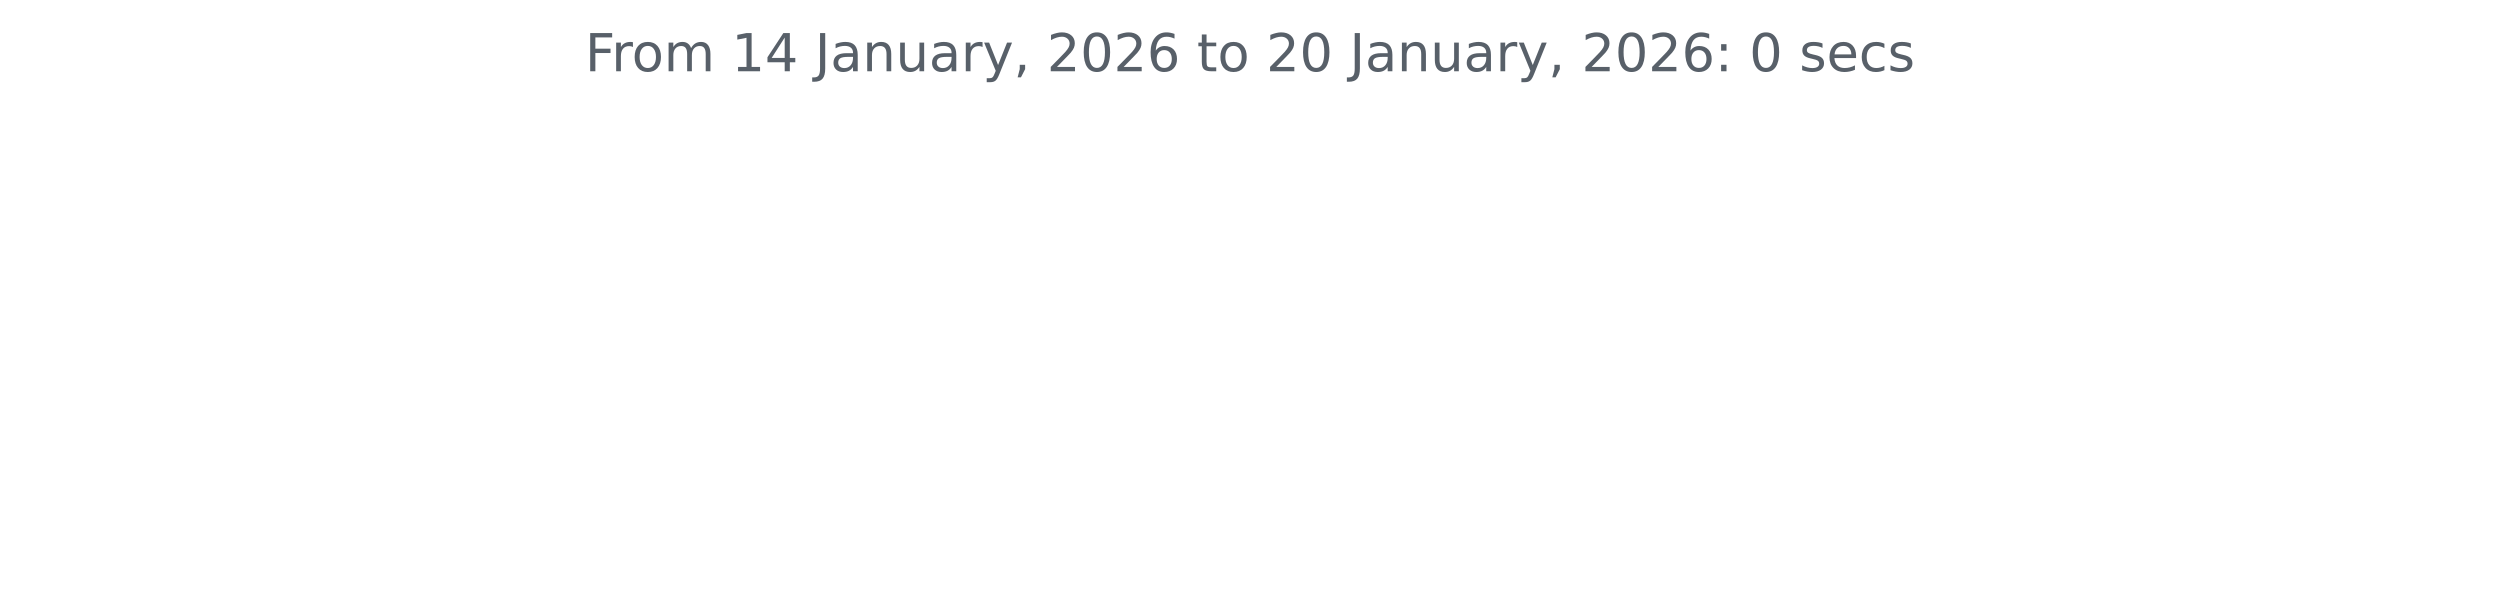
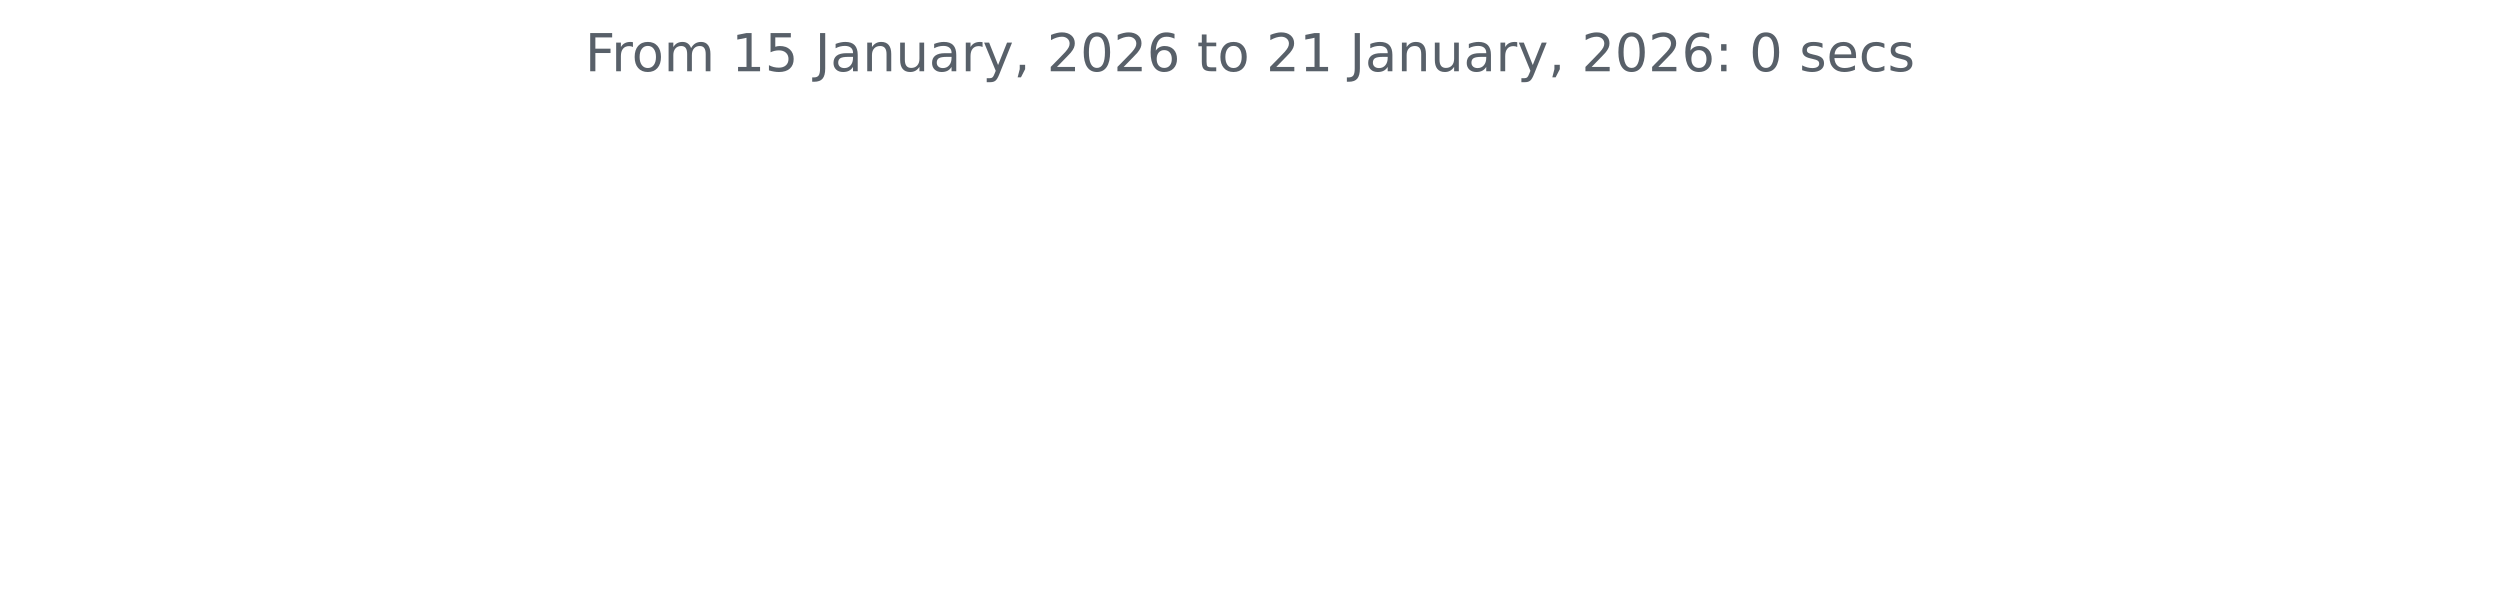
<svg xmlns="http://www.w3.org/2000/svg" xmlns:xlink="http://www.w3.org/1999/xlink" width="572.4pt" height="140.398pt" viewBox="0 0 572.4 140.398" version="1.1">
  <defs>
    <style type="text/css">*{stroke-linejoin: round; stroke-linecap: butt}</style>
  </defs>
  <g id="figure_1">
    <g id="patch_1">
      <path d="M 0 140.398  L 572.4 140.398  L 572.4 0  L 0 0  L 0 140.398  z " style="fill: none" />
    </g>
    <g id="axes_1">
      <g id="matplotlib.axis_1" />
      <g id="matplotlib.axis_2" />
      <g id="text_1">
        <g style="fill: #586069" transform="translate(133.9538 16.31812) scale(0.12 -0.12)">
          <defs>
            <path id="DejaVuSans-46" d="M 628 4666  L 3309 4666  L 3309 4134  L 1259 4134  L 1259 2759  L 3109 2759  L 3109 2228  L 1259 2228  L 1259 0  L 628 0  L 628 4666  z " transform="scale(0.015625)" />
            <path id="DejaVuSans-72" d="M 2631 2963  Q 2534 3019 2420 3045  Q 2306 3072 2169 3072  Q 1681 3072 1420 2755  Q 1159 2438 1159 1844  L 1159 0  L 581 0  L 581 3500  L 1159 3500  L 1159 2956  Q 1341 3275 1631 3429  Q 1922 3584 2338 3584  Q 2397 3584 2469 3576  Q 2541 3569 2628 3553  L 2631 2963  z " transform="scale(0.015625)" />
            <path id="DejaVuSans-6f" d="M 1959 3097  Q 1497 3097 1228 2736  Q 959 2375 959 1747  Q 959 1119 1226 758  Q 1494 397 1959 397  Q 2419 397 2687 759  Q 2956 1122 2956 1747  Q 2956 2369 2687 2733  Q 2419 3097 1959 3097  z M 1959 3584  Q 2709 3584 3137 3096  Q 3566 2609 3566 1747  Q 3566 888 3137 398  Q 2709 -91 1959 -91  Q 1206 -91 779 398  Q 353 888 353 1747  Q 353 2609 779 3096  Q 1206 3584 1959 3584  z " transform="scale(0.015625)" />
            <path id="DejaVuSans-6d" d="M 3328 2828  Q 3544 3216 3844 3400  Q 4144 3584 4550 3584  Q 5097 3584 5394 3201  Q 5691 2819 5691 2113  L 5691 0  L 5113 0  L 5113 2094  Q 5113 2597 4934 2840  Q 4756 3084 4391 3084  Q 3944 3084 3684 2787  Q 3425 2491 3425 1978  L 3425 0  L 2847 0  L 2847 2094  Q 2847 2600 2669 2842  Q 2491 3084 2119 3084  Q 1678 3084 1418 2786  Q 1159 2488 1159 1978  L 1159 0  L 581 0  L 581 3500  L 1159 3500  L 1159 2956  Q 1356 3278 1631 3431  Q 1906 3584 2284 3584  Q 2666 3584 2933 3390  Q 3200 3197 3328 2828  z " transform="scale(0.015625)" />
            <path id="DejaVuSans-20" transform="scale(0.015625)" />
            <path id="DejaVuSans-31" d="M 794 531  L 1825 531  L 1825 4091  L 703 3866  L 703 4441  L 1819 4666  L 2450 4666  L 2450 531  L 3481 531  L 3481 0  L 794 0  L 794 531  z " transform="scale(0.015625)" />
-             <path id="DejaVuSans-34" d="M 2419 4116  L 825 1625  L 2419 1625  L 2419 4116  z M 2253 4666  L 3047 4666  L 3047 1625  L 3713 1625  L 3713 1100  L 3047 1100  L 3047 0  L 2419 0  L 2419 1100  L 313 1100  L 313 1709  L 2253 4666  z " transform="scale(0.015625)" />
+             <path id="DejaVuSans-35" d="M 691 4666  L 3169 4666  L 3169 4134  L 1269 4134  L 1269 2991  Q 1406 3038 1543 3061  Q 1681 3084 1819 3084  Q 2600 3084 3056 2656  Q 3513 2228 3513 1497  Q 3513 744 3044 326  Q 2575 -91 1722 -91  Q 1428 -91 1123 -41  Q 819 9 494 109  L 494 744  Q 775 591 1075 516  Q 1375 441 1709 441  Q 2250 441 2565 725  Q 2881 1009 2881 1497  Q 2881 1984 2565 2268  Q 2250 2553 1709 2553  Q 1456 2553 1204 2497  Q 953 2441 691 2322  L 691 4666  z " transform="scale(0.015625)" />
            <path id="DejaVuSans-4a" d="M 628 4666  L 1259 4666  L 1259 325  Q 1259 -519 939 -900  Q 619 -1281 -91 -1281  L -331 -1281  L -331 -750  L -134 -750  Q 284 -750 456 -515  Q 628 -281 628 325  L 628 4666  z " transform="scale(0.015625)" />
            <path id="DejaVuSans-61" d="M 2194 1759  Q 1497 1759 1228 1600  Q 959 1441 959 1056  Q 959 750 1161 570  Q 1363 391 1709 391  Q 2188 391 2477 730  Q 2766 1069 2766 1631  L 2766 1759  L 2194 1759  z M 3341 1997  L 3341 0  L 2766 0  L 2766 531  Q 2569 213 2275 61  Q 1981 -91 1556 -91  Q 1019 -91 701 211  Q 384 513 384 1019  Q 384 1609 779 1909  Q 1175 2209 1959 2209  L 2766 2209  L 2766 2266  Q 2766 2663 2505 2880  Q 2244 3097 1772 3097  Q 1472 3097 1187 3025  Q 903 2953 641 2809  L 641 3341  Q 956 3463 1253 3523  Q 1550 3584 1831 3584  Q 2591 3584 2966 3190  Q 3341 2797 3341 1997  z " transform="scale(0.015625)" />
            <path id="DejaVuSans-6e" d="M 3513 2113  L 3513 0  L 2938 0  L 2938 2094  Q 2938 2591 2744 2837  Q 2550 3084 2163 3084  Q 1697 3084 1428 2787  Q 1159 2491 1159 1978  L 1159 0  L 581 0  L 581 3500  L 1159 3500  L 1159 2956  Q 1366 3272 1645 3428  Q 1925 3584 2291 3584  Q 2894 3584 3203 3211  Q 3513 2838 3513 2113  z " transform="scale(0.015625)" />
            <path id="DejaVuSans-75" d="M 544 1381  L 544 3500  L 1119 3500  L 1119 1403  Q 1119 906 1312 657  Q 1506 409 1894 409  Q 2359 409 2629 706  Q 2900 1003 2900 1516  L 2900 3500  L 3475 3500  L 3475 0  L 2900 0  L 2900 538  Q 2691 219 2414 64  Q 2138 -91 1772 -91  Q 1169 -91 856 284  Q 544 659 544 1381  z M 1991 3584  L 1991 3584  z " transform="scale(0.015625)" />
            <path id="DejaVuSans-79" d="M 2059 -325  Q 1816 -950 1584 -1140  Q 1353 -1331 966 -1331  L 506 -1331  L 506 -850  L 844 -850  Q 1081 -850 1212 -737  Q 1344 -625 1503 -206  L 1606 56  L 191 3500  L 800 3500  L 1894 763  L 2988 3500  L 3597 3500  L 2059 -325  z " transform="scale(0.015625)" />
            <path id="DejaVuSans-2c" d="M 750 794  L 1409 794  L 1409 256  L 897 -744  L 494 -744  L 750 256  L 750 794  z " transform="scale(0.015625)" />
            <path id="DejaVuSans-32" d="M 1228 531  L 3431 531  L 3431 0  L 469 0  L 469 531  Q 828 903 1448 1529  Q 2069 2156 2228 2338  Q 2531 2678 2651 2914  Q 2772 3150 2772 3378  Q 2772 3750 2511 3984  Q 2250 4219 1831 4219  Q 1534 4219 1204 4116  Q 875 4013 500 3803  L 500 4441  Q 881 4594 1212 4672  Q 1544 4750 1819 4750  Q 2544 4750 2975 4387  Q 3406 4025 3406 3419  Q 3406 3131 3298 2873  Q 3191 2616 2906 2266  Q 2828 2175 2409 1742  Q 1991 1309 1228 531  z " transform="scale(0.015625)" />
            <path id="DejaVuSans-30" d="M 2034 4250  Q 1547 4250 1301 3770  Q 1056 3291 1056 2328  Q 1056 1369 1301 889  Q 1547 409 2034 409  Q 2525 409 2770 889  Q 3016 1369 3016 2328  Q 3016 3291 2770 3770  Q 2525 4250 2034 4250  z M 2034 4750  Q 2819 4750 3233 4129  Q 3647 3509 3647 2328  Q 3647 1150 3233 529  Q 2819 -91 2034 -91  Q 1250 -91 836 529  Q 422 1150 422 2328  Q 422 3509 836 4129  Q 1250 4750 2034 4750  z " transform="scale(0.015625)" />
            <path id="DejaVuSans-36" d="M 2113 2584  Q 1688 2584 1439 2293  Q 1191 2003 1191 1497  Q 1191 994 1439 701  Q 1688 409 2113 409  Q 2538 409 2786 701  Q 3034 994 3034 1497  Q 3034 2003 2786 2293  Q 2538 2584 2113 2584  z M 3366 4563  L 3366 3988  Q 3128 4100 2886 4159  Q 2644 4219 2406 4219  Q 1781 4219 1451 3797  Q 1122 3375 1075 2522  Q 1259 2794 1537 2939  Q 1816 3084 2150 3084  Q 2853 3084 3261 2657  Q 3669 2231 3669 1497  Q 3669 778 3244 343  Q 2819 -91 2113 -91  Q 1303 -91 875 529  Q 447 1150 447 2328  Q 447 3434 972 4092  Q 1497 4750 2381 4750  Q 2619 4750 2861 4703  Q 3103 4656 3366 4563  z " transform="scale(0.015625)" />
            <path id="DejaVuSans-74" d="M 1172 4494  L 1172 3500  L 2356 3500  L 2356 3053  L 1172 3053  L 1172 1153  Q 1172 725 1289 603  Q 1406 481 1766 481  L 2356 481  L 2356 0  L 1766 0  Q 1100 0 847 248  Q 594 497 594 1153  L 594 3053  L 172 3053  L 172 3500  L 594 3500  L 594 4494  L 1172 4494  z " transform="scale(0.015625)" />
            <path id="DejaVuSans-3a" d="M 750 794  L 1409 794  L 1409 0  L 750 0  L 750 794  z M 750 3309  L 1409 3309  L 1409 2516  L 750 2516  L 750 3309  z " transform="scale(0.015625)" />
            <path id="DejaVuSans-73" d="M 2834 3397  L 2834 2853  Q 2591 2978 2328 3040  Q 2066 3103 1784 3103  Q 1356 3103 1142 2972  Q 928 2841 928 2578  Q 928 2378 1081 2264  Q 1234 2150 1697 2047  L 1894 2003  Q 2506 1872 2764 1633  Q 3022 1394 3022 966  Q 3022 478 2636 193  Q 2250 -91 1575 -91  Q 1294 -91 989 -36  Q 684 19 347 128  L 347 722  Q 666 556 975 473  Q 1284 391 1588 391  Q 1994 391 2212 530  Q 2431 669 2431 922  Q 2431 1156 2273 1281  Q 2116 1406 1581 1522  L 1381 1569  Q 847 1681 609 1914  Q 372 2147 372 2553  Q 372 3047 722 3315  Q 1072 3584 1716 3584  Q 2034 3584 2315 3537  Q 2597 3491 2834 3397  z " transform="scale(0.015625)" />
            <path id="DejaVuSans-65" d="M 3597 1894  L 3597 1613  L 953 1613  Q 991 1019 1311 708  Q 1631 397 2203 397  Q 2534 397 2845 478  Q 3156 559 3463 722  L 3463 178  Q 3153 47 2828 -22  Q 2503 -91 2169 -91  Q 1331 -91 842 396  Q 353 884 353 1716  Q 353 2575 817 3079  Q 1281 3584 2069 3584  Q 2775 3584 3186 3129  Q 3597 2675 3597 1894  z M 3022 2063  Q 3016 2534 2758 2815  Q 2500 3097 2075 3097  Q 1594 3097 1305 2825  Q 1016 2553 972 2059  L 3022 2063  z " transform="scale(0.015625)" />
            <path id="DejaVuSans-63" d="M 3122 3366  L 3122 2828  Q 2878 2963 2633 3030  Q 2388 3097 2138 3097  Q 1578 3097 1268 2742  Q 959 2388 959 1747  Q 959 1106 1268 751  Q 1578 397 2138 397  Q 2388 397 2633 464  Q 2878 531 3122 666  L 3122 134  Q 2881 22 2623 -34  Q 2366 -91 2075 -91  Q 1284 -91 818 406  Q 353 903 353 1747  Q 353 2603 823 3093  Q 1294 3584 2113 3584  Q 2378 3584 2631 3529  Q 2884 3475 3122 3366  z " transform="scale(0.015625)" />
          </defs>
          <use xlink:href="#DejaVuSans-46" />
          <use xlink:href="#DejaVuSans-72" x="50.27" />
          <use xlink:href="#DejaVuSans-6f" x="89.133" />
          <use xlink:href="#DejaVuSans-6d" x="150.314" />
          <use xlink:href="#DejaVuSans-20" x="247.727" />
          <use xlink:href="#DejaVuSans-31" x="279.514" />
-           <use xlink:href="#DejaVuSans-34" x="343.137" />
+           <use xlink:href="#DejaVuSans-35" x="343.137" />
          <use xlink:href="#DejaVuSans-20" x="406.76" />
          <use xlink:href="#DejaVuSans-4a" x="438.547" />
          <use xlink:href="#DejaVuSans-61" x="468.039" />
          <use xlink:href="#DejaVuSans-6e" x="529.318" />
          <use xlink:href="#DejaVuSans-75" x="592.697" />
          <use xlink:href="#DejaVuSans-61" x="656.076" />
          <use xlink:href="#DejaVuSans-72" x="717.355" />
          <use xlink:href="#DejaVuSans-79" x="758.469" />
          <use xlink:href="#DejaVuSans-2c" x="817.648" />
          <use xlink:href="#DejaVuSans-20" x="849.436" />
          <use xlink:href="#DejaVuSans-32" x="881.223" />
          <use xlink:href="#DejaVuSans-30" x="944.846" />
          <use xlink:href="#DejaVuSans-32" x="1008.469" />
          <use xlink:href="#DejaVuSans-36" x="1072.092" />
          <use xlink:href="#DejaVuSans-20" x="1135.715" />
          <use xlink:href="#DejaVuSans-74" x="1167.502" />
          <use xlink:href="#DejaVuSans-6f" x="1206.711" />
          <use xlink:href="#DejaVuSans-20" x="1267.893" />
          <use xlink:href="#DejaVuSans-32" x="1299.68" />
-           <use xlink:href="#DejaVuSans-30" x="1363.303" />
+           <use xlink:href="#DejaVuSans-31" x="1363.303" />
          <use xlink:href="#DejaVuSans-20" x="1426.926" />
          <use xlink:href="#DejaVuSans-4a" x="1458.713" />
          <use xlink:href="#DejaVuSans-61" x="1488.205" />
          <use xlink:href="#DejaVuSans-6e" x="1549.484" />
          <use xlink:href="#DejaVuSans-75" x="1612.863" />
          <use xlink:href="#DejaVuSans-61" x="1676.242" />
          <use xlink:href="#DejaVuSans-72" x="1737.521" />
          <use xlink:href="#DejaVuSans-79" x="1778.635" />
          <use xlink:href="#DejaVuSans-2c" x="1837.814" />
          <use xlink:href="#DejaVuSans-20" x="1869.602" />
          <use xlink:href="#DejaVuSans-32" x="1901.389" />
          <use xlink:href="#DejaVuSans-30" x="1965.012" />
          <use xlink:href="#DejaVuSans-32" x="2028.635" />
          <use xlink:href="#DejaVuSans-36" x="2092.258" />
          <use xlink:href="#DejaVuSans-3a" x="2155.881" />
          <use xlink:href="#DejaVuSans-20" x="2189.572" />
          <use xlink:href="#DejaVuSans-30" x="2221.359" />
          <use xlink:href="#DejaVuSans-20" x="2284.982" />
          <use xlink:href="#DejaVuSans-73" x="2316.77" />
          <use xlink:href="#DejaVuSans-65" x="2368.869" />
          <use xlink:href="#DejaVuSans-63" x="2430.393" />
          <use xlink:href="#DejaVuSans-73" x="2485.373" />
        </g>
      </g>
    </g>
  </g>
</svg>
